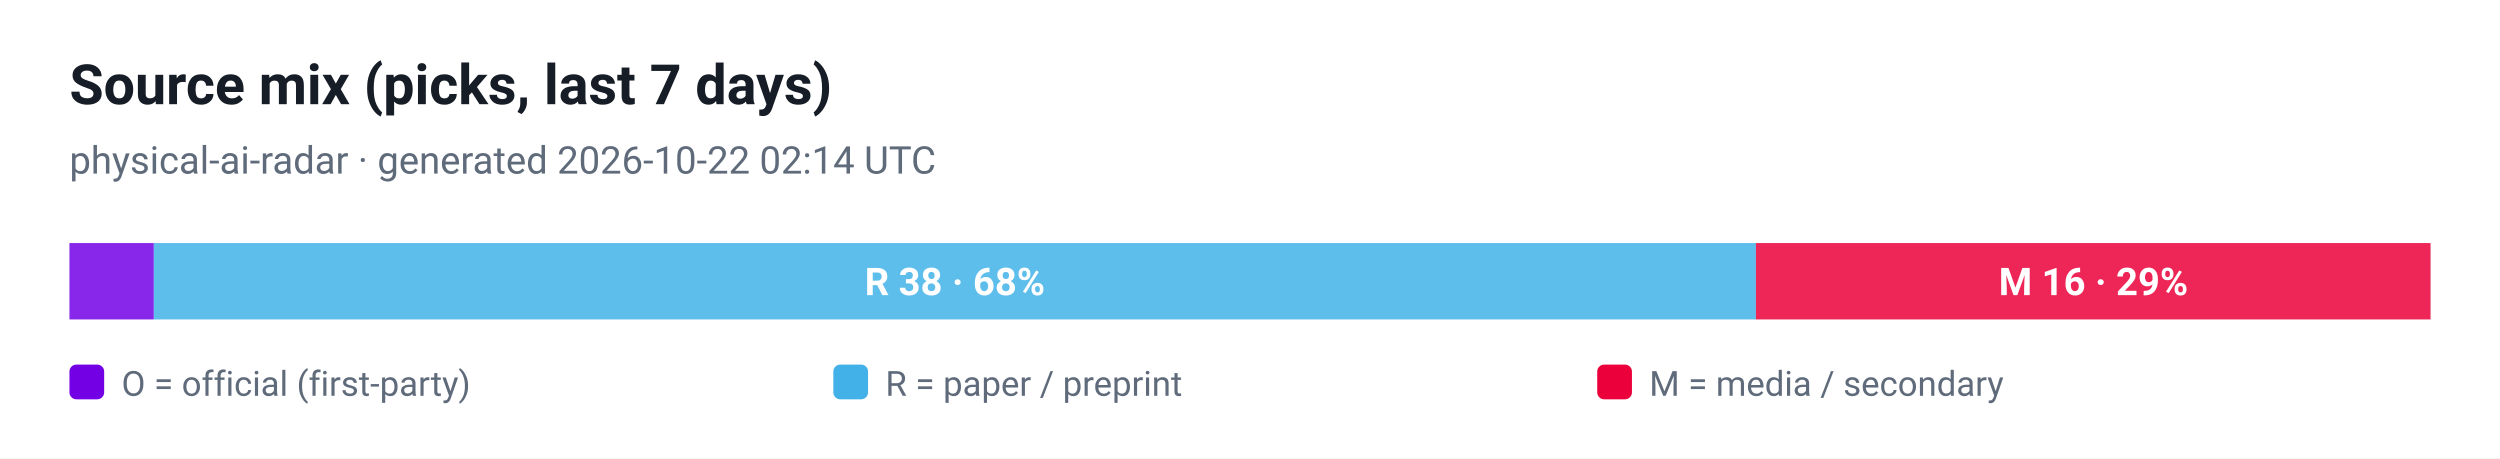
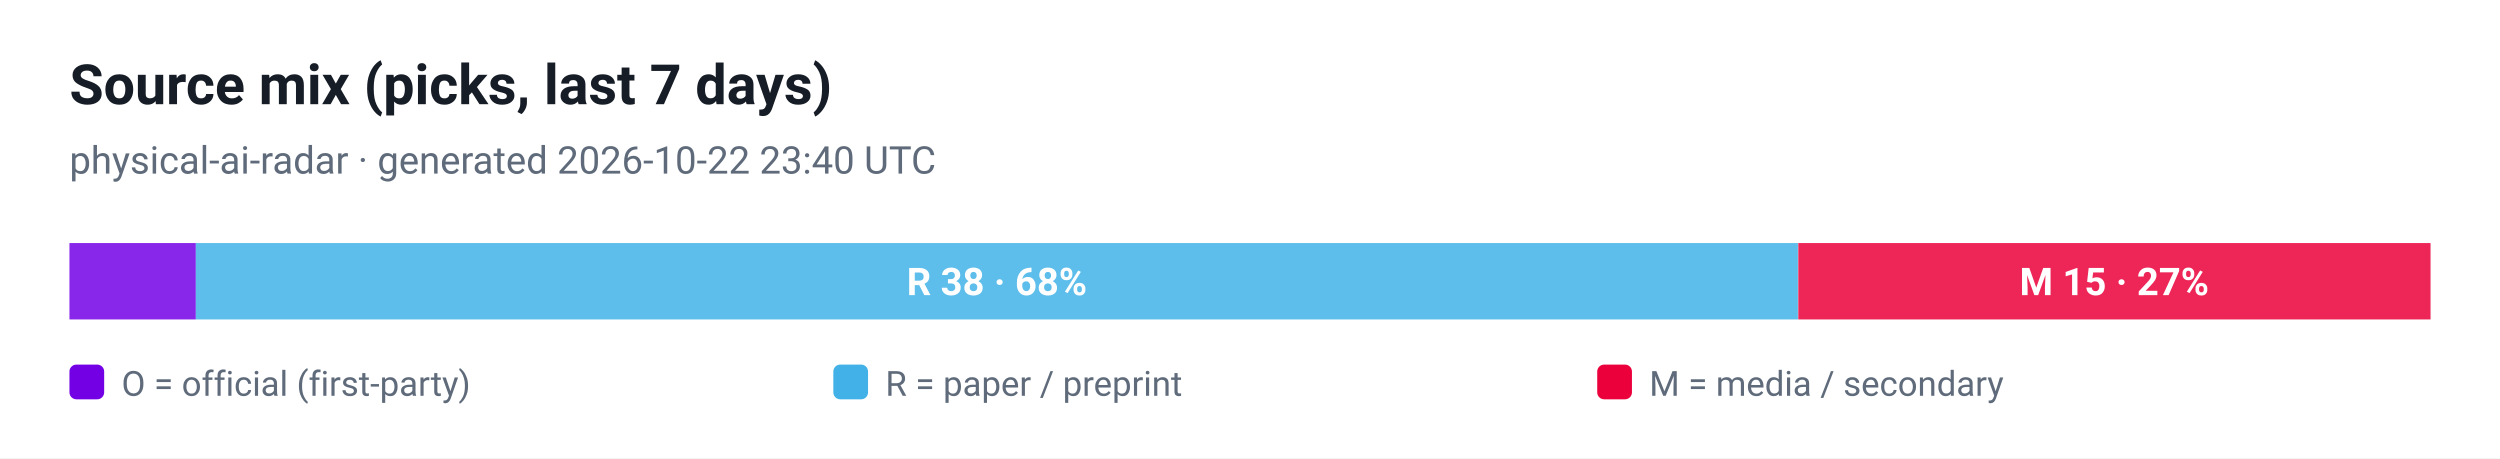
<svg xmlns="http://www.w3.org/2000/svg" viewBox="0 0 720 132" width="720" height="132" role="img" aria-label="Source mix (picks, last 7 days)">
  <style>
  .plate { fill: #ffffff }
  .ink { fill: #161d26 }
  .muted { fill: #5f6b7a }
  .grid { stroke: #e3e9ef }
  @media (prefers-color-scheme: dark) {
    .plate { fill: #0d1117 }
    .ink { fill: #e6edf3 }
    .muted { fill: #8b949e }
    .grid { stroke: #30363d }
  }
</style>
  <rect class="plate" width="720" height="132" />
  <text x="20" y="30" font-family="ui-sans-serif, -apple-system, 'Segoe UI', Roboto, Helvetica, Arial, sans-serif" font-size="16" font-weight="700" class="ink">Source mix (picks, last 7 days)</text>
-   <text x="20" y="50" font-family="ui-sans-serif, -apple-system, 'Segoe UI', Roboto, Helvetica, Arial, sans-serif" font-size="11" class="muted">physical-ai-radar · generated 2026-10-22 02:14 UTC</text>
-   <rect x="20.0" y="70" width="24.3" height="22" fill="#7300e5" fill-opacity="0.85" />
-   <rect x="44.3" y="70" width="461.4" height="22" fill="#41b1e8" fill-opacity="0.85" />
-   <text x="275.0" y="85" text-anchor="middle" font-family="ui-sans-serif, -apple-system, 'Segoe UI', Roboto, Helvetica, Arial, sans-serif" font-size="11" font-weight="700" fill="#ffffff">R 38 · 68%</text>
-   <rect x="505.7" y="70" width="194.3" height="22" fill="#eb003b" fill-opacity="0.85" />
-   <text x="602.9" y="85" text-anchor="middle" font-family="ui-sans-serif, -apple-system, 'Segoe UI', Roboto, Helvetica, Arial, sans-serif" font-size="11" font-weight="700" fill="#ffffff">M 16 · 29%</text>
+   <text x="20" y="50" font-family="ui-sans-serif, -apple-system, 'Segoe UI', Roboto, Helvetica, Arial, sans-serif" font-size="11" class="muted">physical-ai-radar · generated 2026-10-22 23:40 UTC</text>
+   <rect x="20.0" y="70" width="36.4" height="22" fill="#7300e5" fill-opacity="0.85" />
+   <rect x="56.4" y="70" width="461.4" height="22" fill="#41b1e8" fill-opacity="0.85" />
+   <text x="287.1" y="85" text-anchor="middle" font-family="ui-sans-serif, -apple-system, 'Segoe UI', Roboto, Helvetica, Arial, sans-serif" font-size="11" font-weight="700" fill="#ffffff">R 38 · 68%</text>
+   <rect x="517.9" y="70" width="182.1" height="22" fill="#eb003b" fill-opacity="0.85" />
+   <text x="608.9" y="85" text-anchor="middle" font-family="ui-sans-serif, -apple-system, 'Segoe UI', Roboto, Helvetica, Arial, sans-serif" font-size="11" font-weight="700" fill="#ffffff">M 15 · 27%</text>
  <rect x="20" y="105" width="10" height="10" rx="2" fill="#7300e5" />
  <text x="35" y="114" font-family="ui-sans-serif, -apple-system, 'Segoe UI', Roboto, Helvetica, Arial, sans-serif" font-size="10" fill="#5f6b7a">O = official (first-party)</text>
  <rect x="240" y="105" width="10" height="10" rx="2" fill="#41b1e8" />
  <text x="255" y="114" font-family="ui-sans-serif, -apple-system, 'Segoe UI', Roboto, Helvetica, Arial, sans-serif" font-size="10" fill="#5f6b7a">R = paper / preprint</text>
  <rect x="460" y="105" width="10" height="10" rx="2" fill="#eb003b" />
  <text x="475" y="114" font-family="ui-sans-serif, -apple-system, 'Segoe UI', Roboto, Helvetica, Arial, sans-serif" font-size="10" fill="#5f6b7a">M = media / secondary</text>
</svg>
